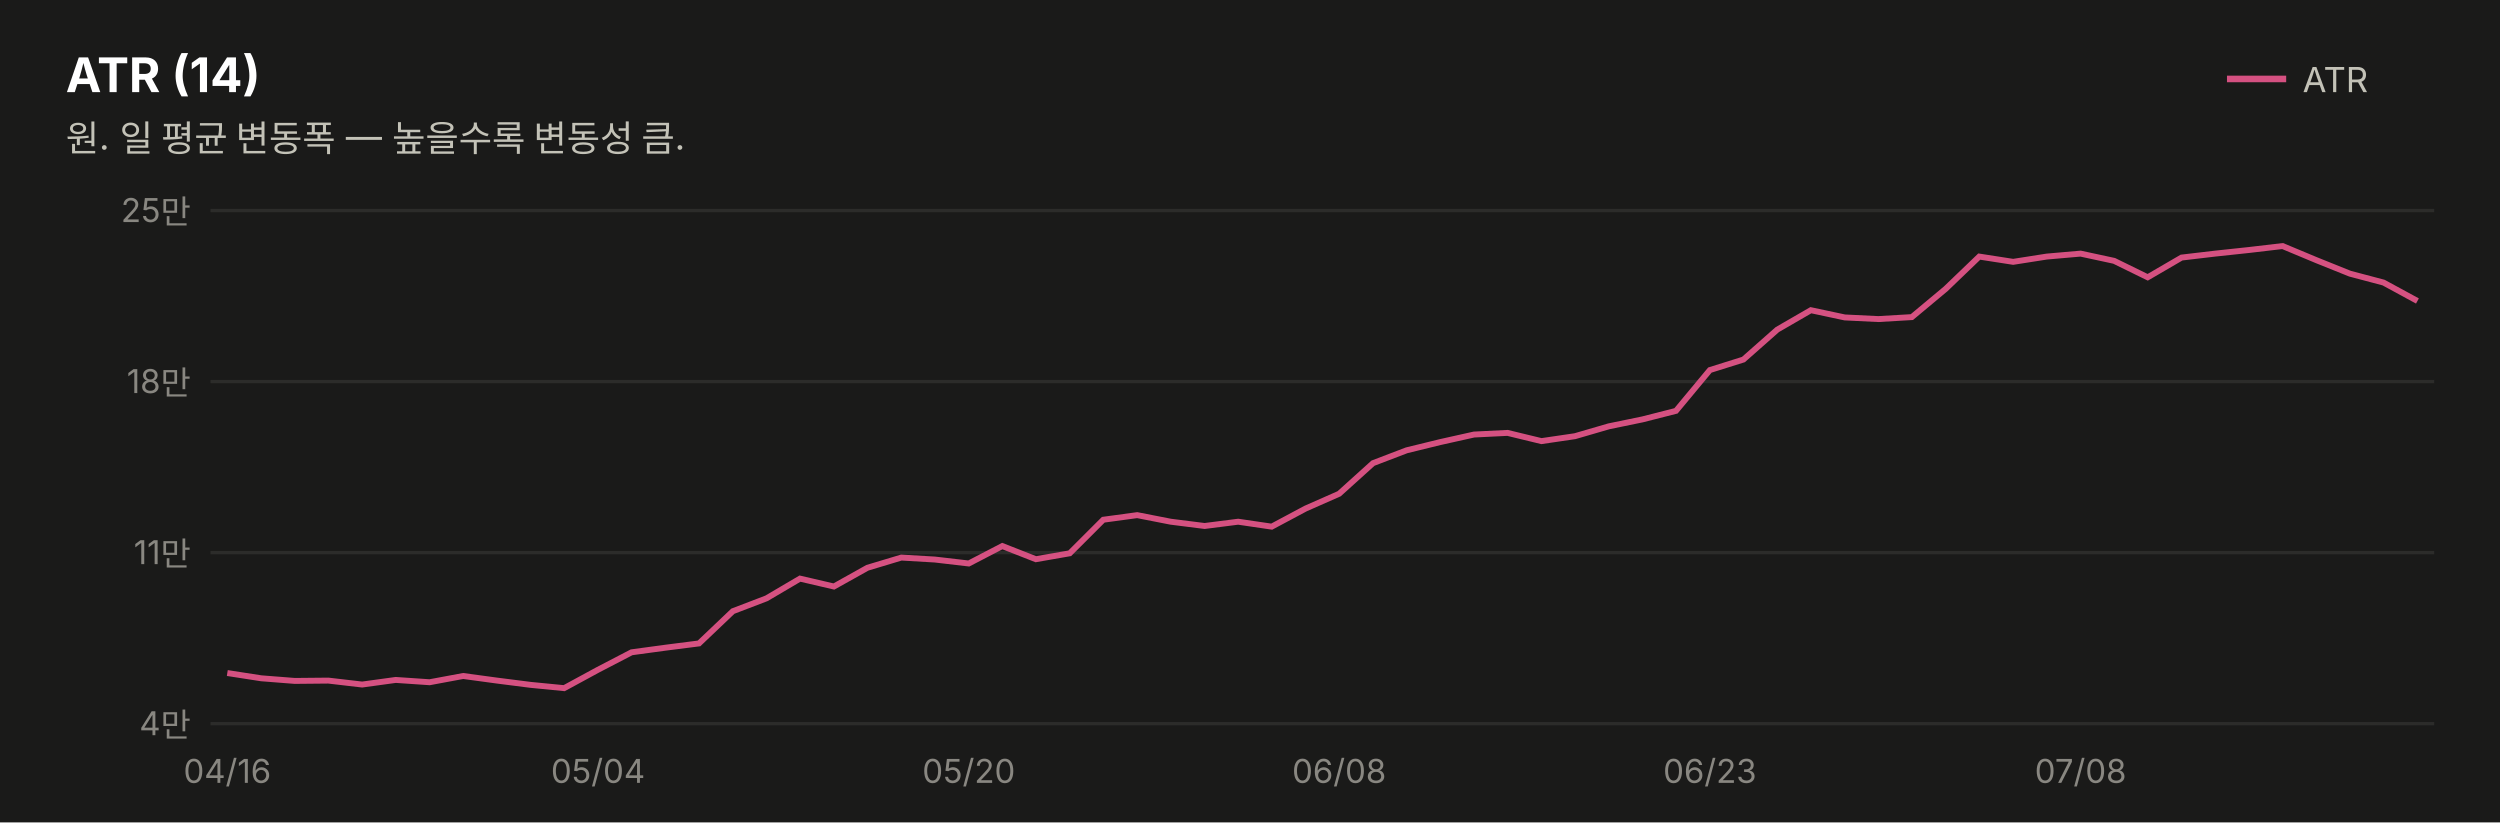
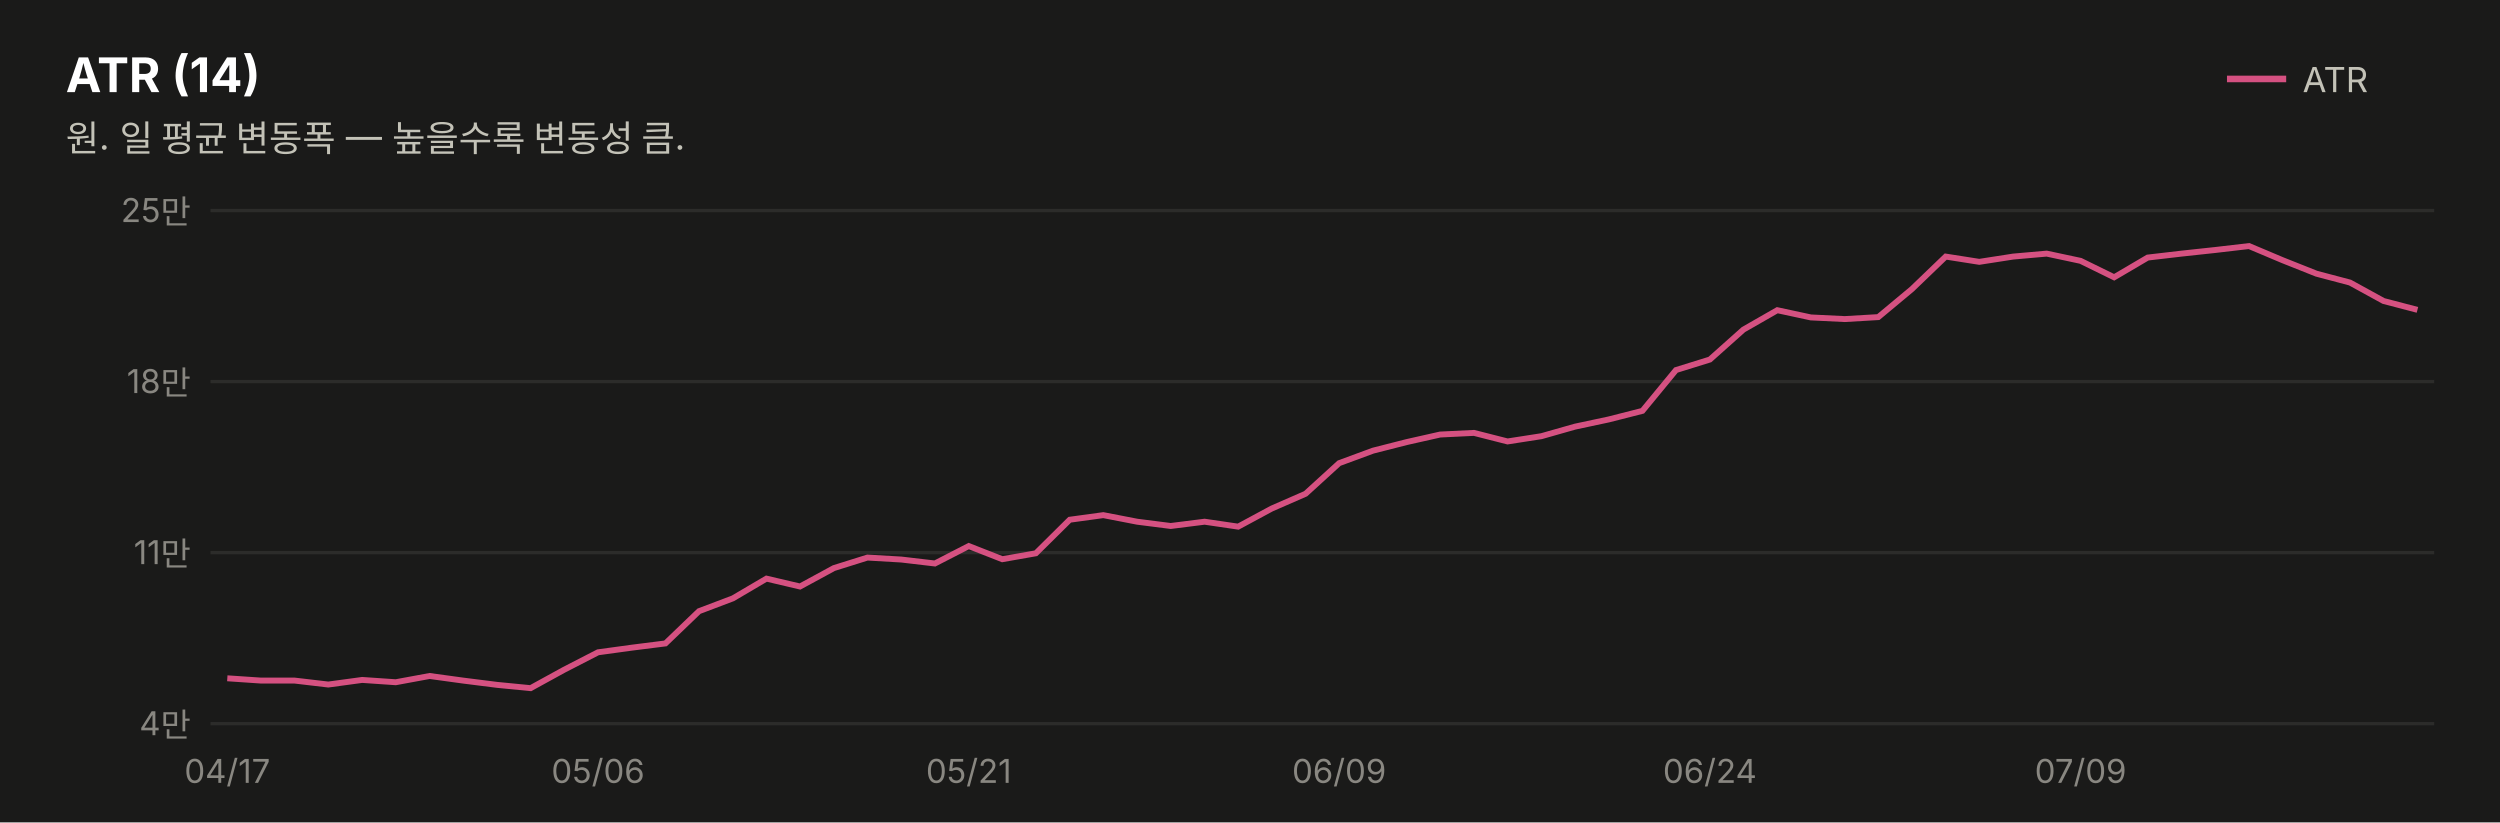
<svg xmlns="http://www.w3.org/2000/svg" width="760" height="250" viewBox="0 0 760 250" font-family="system-ui,-apple-system,&quot;Segoe UI&quot;,&quot;Malgun Gothic&quot;,&quot;Apple SD Gothic Neo&quot;,sans-serif">
  <rect width="760" height="250" fill="#1a1a19" />
  <text x="20" y="28" font-size="14.5" font-weight="700" fill="#ffffff">ATR (14)</text>
  <text x="20" y="46" font-size="11" fill="#c3c2b7">원. 일 평균 변동폭 — 높을수록 변동성 큼.</text>
  <line x1="677" y1="24" x2="695" y2="24" stroke="#d55181" stroke-width="2" />
  <text x="700" y="28" font-size="10.5" fill="#c3c2b7">ATR</text>
  <line x1="64" y1="220.0" x2="740" y2="220.0" stroke="#2c2c2a" stroke-width="1" />
  <text x="58" y="223.5" font-size="10" fill="#898781" text-anchor="end" style="font-variant-numeric:tabular-nums">4만</text>
  <line x1="64" y1="168.0" x2="740" y2="168.0" stroke="#2c2c2a" stroke-width="1" />
  <text x="58" y="171.5" font-size="10" fill="#898781" text-anchor="end" style="font-variant-numeric:tabular-nums">11만</text>
  <line x1="64" y1="116.0" x2="740" y2="116.0" stroke="#2c2c2a" stroke-width="1" />
  <text x="58" y="119.5" font-size="10" fill="#898781" text-anchor="end" style="font-variant-numeric:tabular-nums">18만</text>
  <line x1="64" y1="64.0" x2="740" y2="64.0" stroke="#2c2c2a" stroke-width="1" />
  <text x="58" y="67.5" font-size="10" fill="#898781" text-anchor="end" style="font-variant-numeric:tabular-nums">25만</text>
-   <path d="M69.1,204.6 L79.4,206.2 L89.6,207.0 L99.8,206.9 L110.1,208.1 L120.3,206.7 L130.6,207.4 L140.8,205.5 L151.1,206.9 L161.3,208.2 L171.5,209.2 L181.8,203.6 L192.0,198.3 L202.3,196.9 L212.5,195.6 L222.8,185.8 L233.0,181.9 L243.2,175.9 L253.5,178.3 L263.7,172.6 L274.0,169.5 L284.2,170.1 L294.5,171.3 L304.7,166.0 L314.9,170.0 L325.2,168.2 L335.4,158.0 L345.7,156.6 L355.9,158.6 L366.2,159.9 L376.4,158.6 L386.6,160.1 L396.9,154.6 L407.1,150.1 L417.4,140.8 L427.6,136.9 L437.8,134.4 L448.1,132.1 L458.3,131.6 L468.6,134.1 L478.8,132.6 L489.1,129.6 L499.3,127.5 L509.5,124.9 L519.8,112.5 L530.0,109.3 L540.3,100.2 L550.5,94.3 L560.8,96.5 L571.0,97.0 L581.2,96.4 L591.5,87.8 L601.7,78.0 L612.0,79.6 L622.2,78.0 L632.5,77.1 L642.7,79.3 L652.9,84.3 L663.2,78.3 L673.4,77.1 L683.7,76.0 L693.9,74.8 L704.2,79.1 L714.4,83.2 L724.6,85.9 L734.9,91.5" fill="none" stroke="#d55181" stroke-width="1.8" />
-   <text x="69.1" y="238" font-size="10" fill="#898781" text-anchor="middle">04/16</text>
-   <text x="181.8" y="238" font-size="10" fill="#898781" text-anchor="middle">05/04</text>
-   <text x="294.5" y="238" font-size="10" fill="#898781" text-anchor="middle">05/20</text>
-   <text x="407.1" y="238" font-size="10" fill="#898781" text-anchor="middle">06/08</text>
-   <text x="519.8" y="238" font-size="10" fill="#898781" text-anchor="middle">06/23</text>
-   <text x="632.5" y="238" font-size="10" fill="#898781" text-anchor="middle">07/08</text>
+   <path d="M69.1,206.2 L79.4,206.9 L89.6,206.9 L99.8,208.1 L110.1,206.7 L120.3,207.4 L130.6,205.5 L140.8,206.9 L151.1,208.2 L161.3,209.2 L171.5,203.6 L181.8,198.3 L192.0,196.9 L202.3,195.6 L212.5,185.8 L222.8,181.9 L233.0,175.9 L243.2,178.3 L253.5,172.7 L263.7,169.5 L274.0,170.1 L284.2,171.3 L294.5,166.0 L304.7,170.0 L314.9,168.2 L325.2,158.0 L335.4,156.6 L345.7,158.6 L355.9,159.9 L366.2,158.6 L376.4,160.1 L386.6,154.6 L396.9,150.1 L407.1,140.8 L417.4,137.0 L427.6,134.4 L437.8,132.1 L448.1,131.6 L458.3,134.2 L468.6,132.6 L478.8,129.7 L489.1,127.5 L499.3,124.9 L509.5,112.5 L519.8,109.3 L530.0,100.2 L540.3,94.3 L550.5,96.5 L560.8,97.0 L571.0,96.4 L581.2,87.9 L591.5,78.0 L601.7,79.6 L612.0,78.0 L622.2,77.1 L632.5,79.3 L642.7,84.3 L652.9,78.3 L663.2,77.1 L673.4,76.0 L683.7,74.8 L693.9,79.1 L704.2,83.2 L714.4,85.9 L724.6,91.5 L734.9,94.2" fill="none" stroke="#d55181" stroke-width="1.8" />
+   <text x="69.1" y="238" font-size="10" fill="#898781" text-anchor="middle">04/17</text>
+   <text x="181.8" y="238" font-size="10" fill="#898781" text-anchor="middle">05/06</text>
+   <text x="294.5" y="238" font-size="10" fill="#898781" text-anchor="middle">05/21</text>
+   <text x="407.1" y="238" font-size="10" fill="#898781" text-anchor="middle">06/09</text>
+   <text x="519.8" y="238" font-size="10" fill="#898781" text-anchor="middle">06/24</text>
+   <text x="632.5" y="238" font-size="10" fill="#898781" text-anchor="middle">07/09</text>
</svg>
